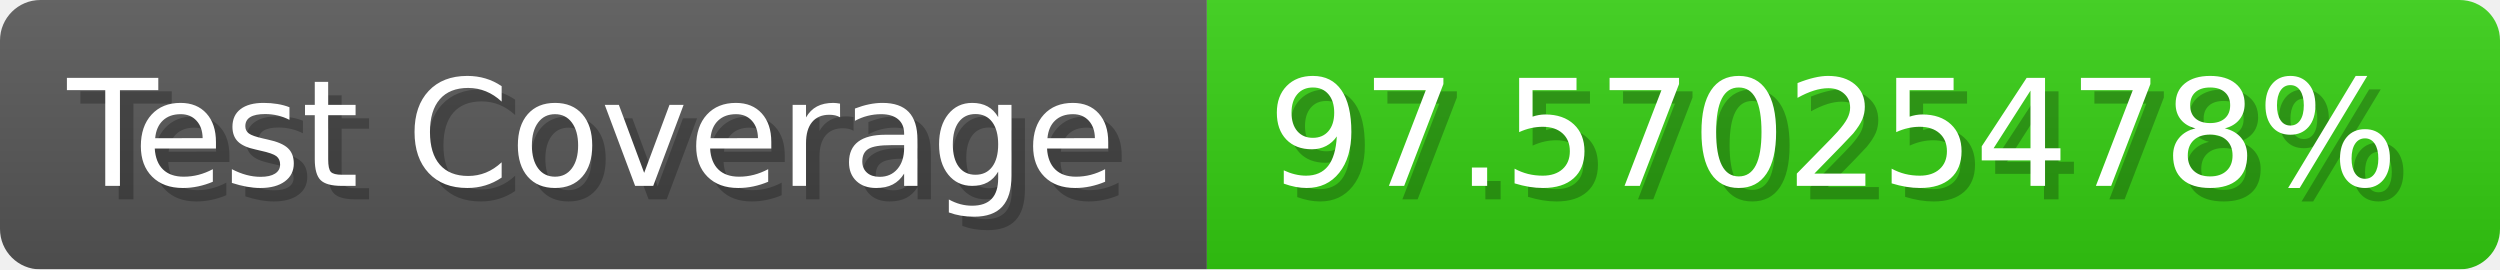
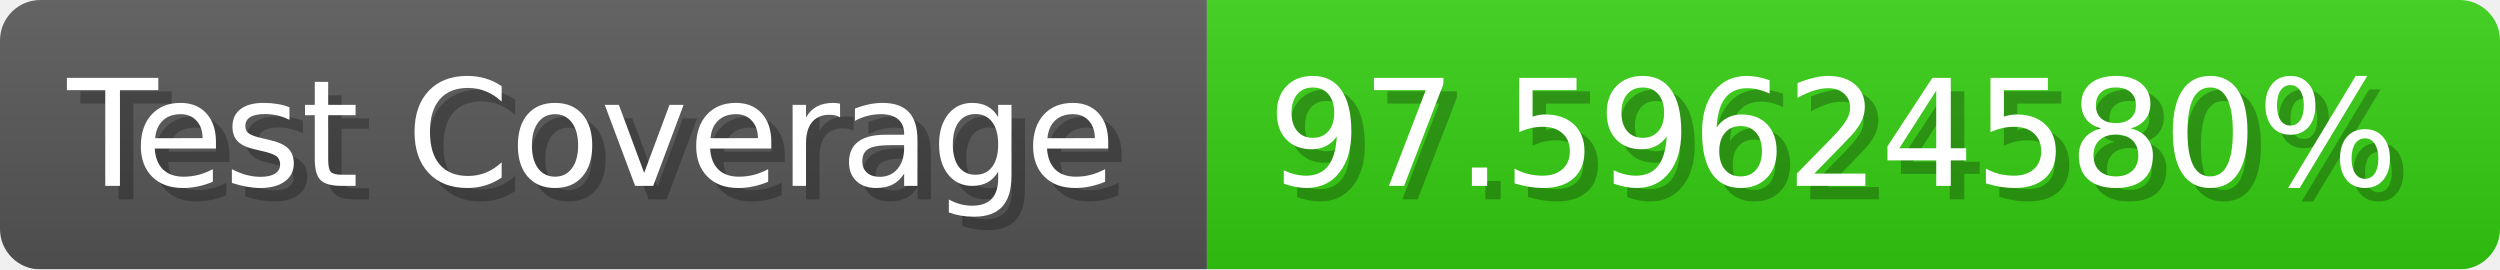
- <svg xmlns="http://www.w3.org/2000/svg" width="185.6" height="20" viewBox="0 0 1856 200" role="img" aria-label="Test Coverage: 97.57025478%">
+ <svg xmlns="http://www.w3.org/2000/svg" width="185.6" height="20" viewBox="0 0 1856 200" role="img" aria-label="Test Coverage: 97.59624580%">
  <linearGradient id="a" x2="0" y2="100%">
    <stop offset="0" stop-opacity=".1" stop-color="#EEE" />
    <stop offset="1" stop-opacity=".1" />
  </linearGradient>
  <mask id="m">
    <rect width="1856" height="200" rx="30" fill="#FFF" />
  </mask>
  <g mask="url(#m)">
    <rect width="896" height="200" fill="#555" />
    <rect width="960" height="200" fill="#3C1" x="896" />
    <rect width="1856" height="200" fill="url(#a)" />
  </g>
  <g aria-hidden="true" fill="#fff" text-anchor="start" font-family="Verdana,DejaVu Sans,sans-serif" font-size="110">
    <text x="60" y="148" textLength="796" fill="#000" opacity="0.25">Test Coverage</text>
    <text x="50" y="138" textLength="796">Test Coverage</text>
-     <text x="951" y="148" textLength="860" fill="#000" opacity="0.25">97.57025478%</text>
-     <text x="941" y="138" textLength="860">97.57025478%</text>
+     <text x="951" y="148" textLength="860" fill="#000" opacity="0.25">97.59624580%</text>
+     <text x="941" y="138" textLength="860">97.59624580%</text>
  </g>
</svg>
